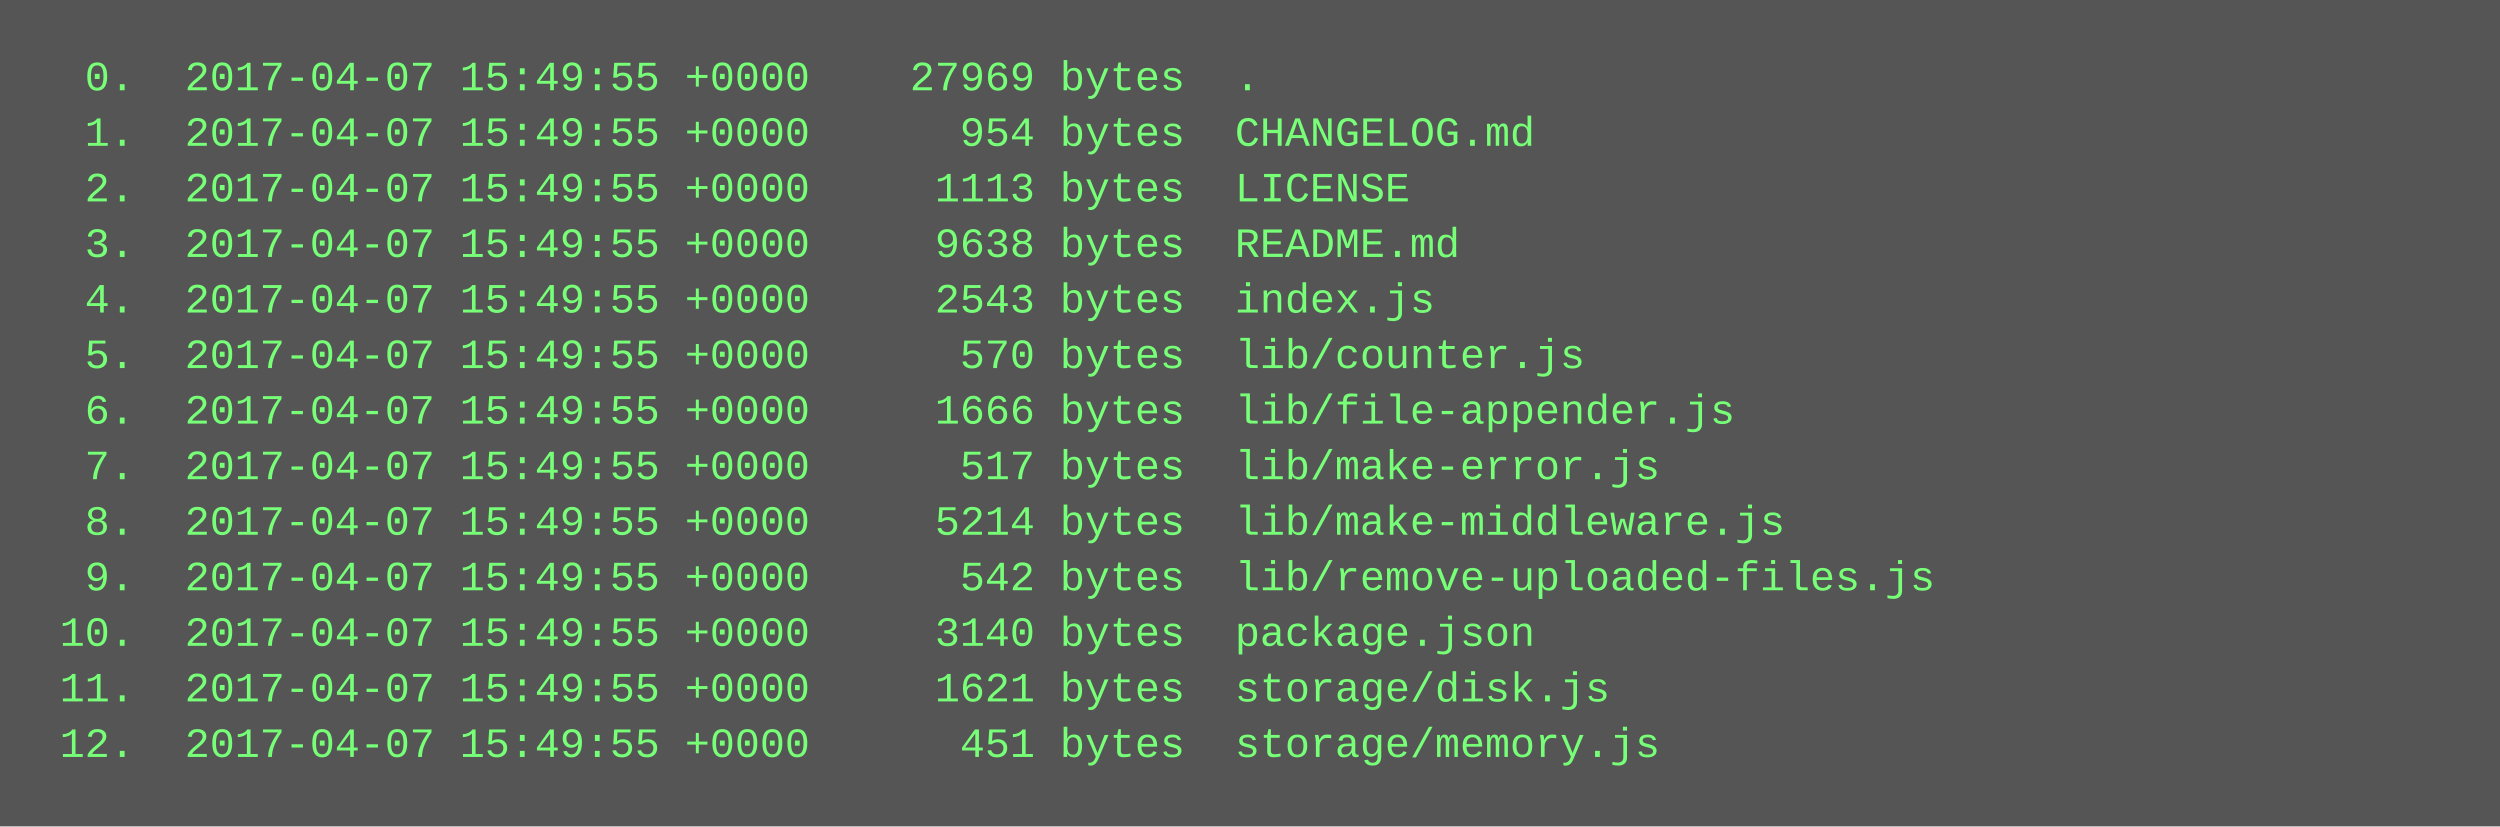
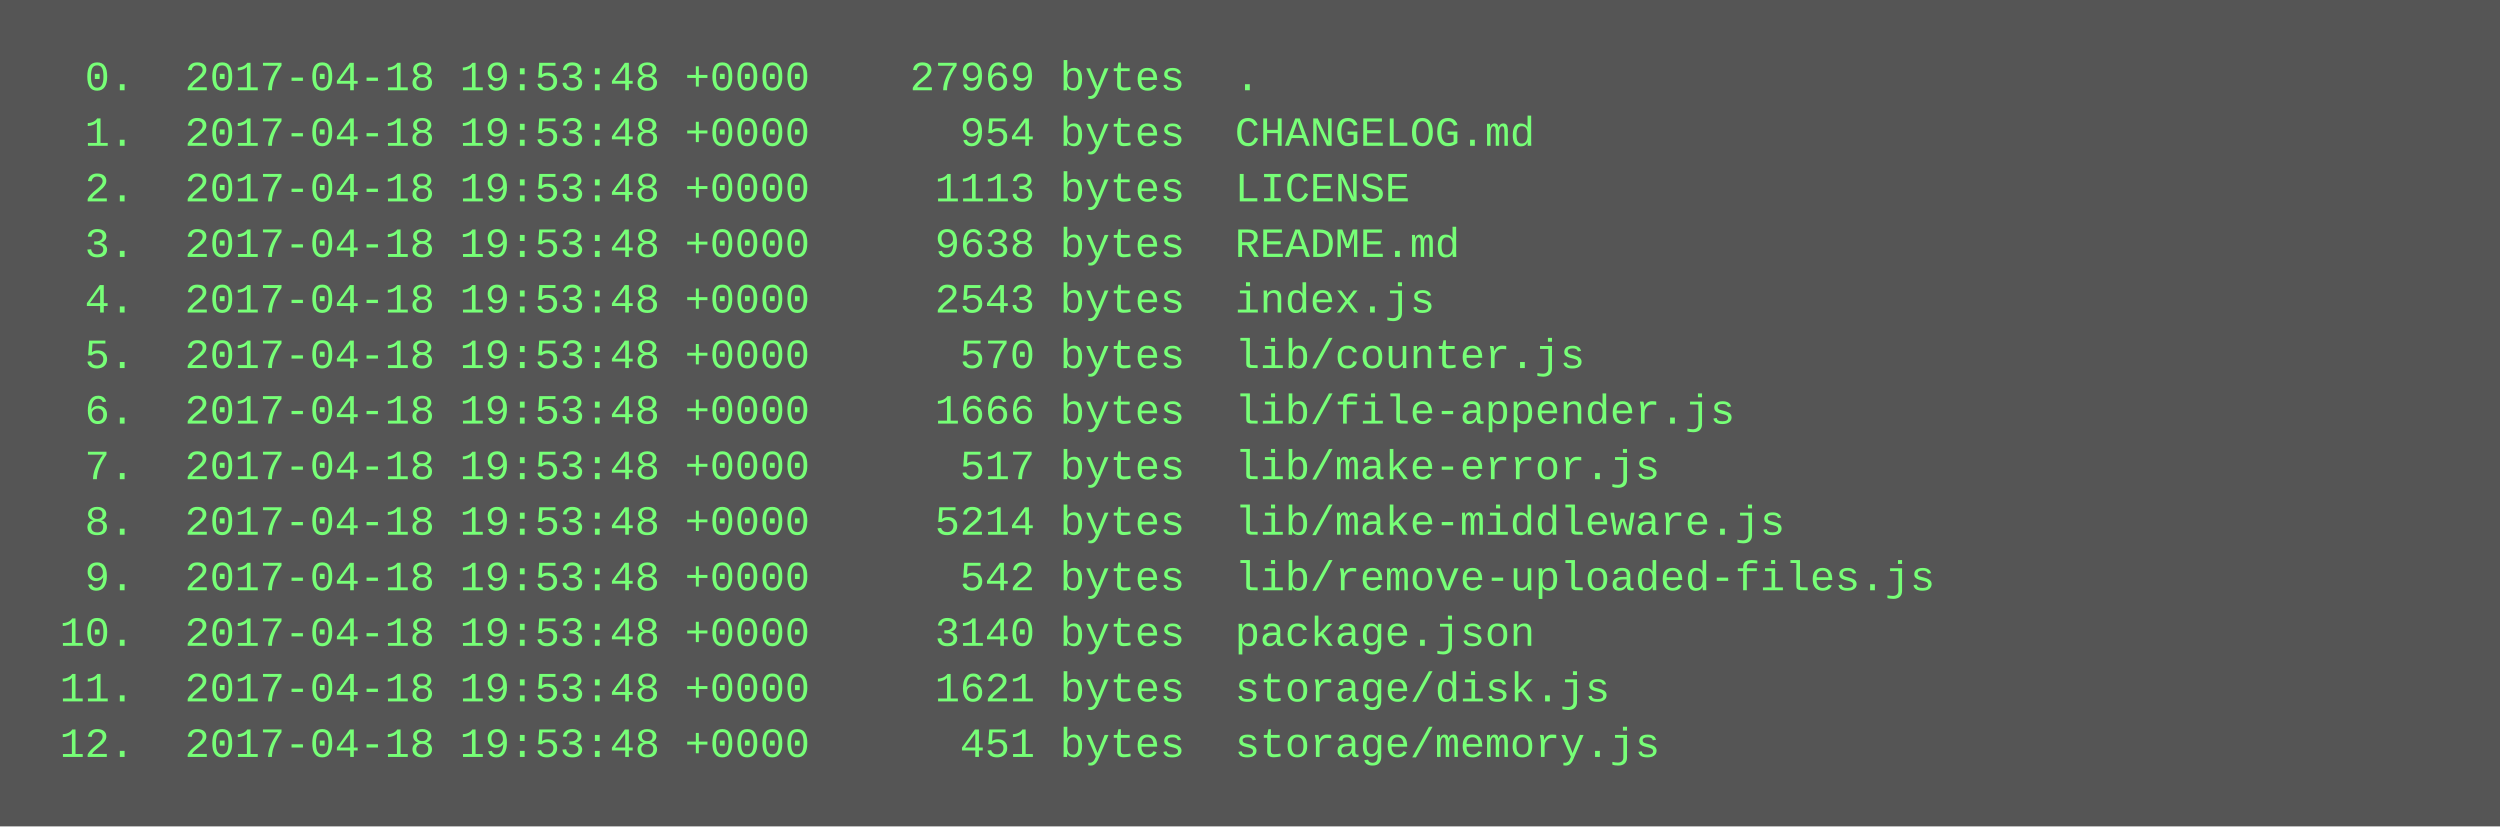
<svg xmlns="http://www.w3.org/2000/svg" height="238" width="720">
  <rect height="238" fill="#555" width="720" />
  <text fill="#7f7" font-family="Courier New" font-size="12" xml:space="preserve">
-     <tspan x="10" y="26">  0.  2017-04-07 15:49:55 +0000    27969 bytes  .</tspan>
-     <tspan x="10" y="42">  1.  2017-04-07 15:49:55 +0000      954 bytes  CHANGELOG.md</tspan>
-     <tspan x="10" y="58">  2.  2017-04-07 15:49:55 +0000     1113 bytes  LICENSE</tspan>
-     <tspan x="10" y="74">  3.  2017-04-07 15:49:55 +0000     9638 bytes  README.md</tspan>
-     <tspan x="10" y="90">  4.  2017-04-07 15:49:55 +0000     2543 bytes  index.js</tspan>
-     <tspan x="10" y="106">  5.  2017-04-07 15:49:55 +0000      570 bytes  lib/counter.js</tspan>
-     <tspan x="10" y="122">  6.  2017-04-07 15:49:55 +0000     1666 bytes  lib/file-appender.js</tspan>
-     <tspan x="10" y="138">  7.  2017-04-07 15:49:55 +0000      517 bytes  lib/make-error.js</tspan>
-     <tspan x="10" y="154">  8.  2017-04-07 15:49:55 +0000     5214 bytes  lib/make-middleware.js</tspan>
-     <tspan x="10" y="170">  9.  2017-04-07 15:49:55 +0000      542 bytes  lib/remove-uploaded-files.js</tspan>
-     <tspan x="10" y="186"> 10.  2017-04-07 15:49:55 +0000     3140 bytes  package.json</tspan>
-     <tspan x="10" y="202"> 11.  2017-04-07 15:49:55 +0000     1621 bytes  storage/disk.js</tspan>
-     <tspan x="10" y="218"> 12.  2017-04-07 15:49:55 +0000      451 bytes  storage/memory.js</tspan>
+     <tspan x="10" y="26">  0.  2017-04-18 19:53:48 +0000    27969 bytes  .</tspan>
+     <tspan x="10" y="42">  1.  2017-04-18 19:53:48 +0000      954 bytes  CHANGELOG.md</tspan>
+     <tspan x="10" y="58">  2.  2017-04-18 19:53:48 +0000     1113 bytes  LICENSE</tspan>
+     <tspan x="10" y="74">  3.  2017-04-18 19:53:48 +0000     9638 bytes  README.md</tspan>
+     <tspan x="10" y="90">  4.  2017-04-18 19:53:48 +0000     2543 bytes  index.js</tspan>
+     <tspan x="10" y="106">  5.  2017-04-18 19:53:48 +0000      570 bytes  lib/counter.js</tspan>
+     <tspan x="10" y="122">  6.  2017-04-18 19:53:48 +0000     1666 bytes  lib/file-appender.js</tspan>
+     <tspan x="10" y="138">  7.  2017-04-18 19:53:48 +0000      517 bytes  lib/make-error.js</tspan>
+     <tspan x="10" y="154">  8.  2017-04-18 19:53:48 +0000     5214 bytes  lib/make-middleware.js</tspan>
+     <tspan x="10" y="170">  9.  2017-04-18 19:53:48 +0000      542 bytes  lib/remove-uploaded-files.js</tspan>
+     <tspan x="10" y="186"> 10.  2017-04-18 19:53:48 +0000     3140 bytes  package.json</tspan>
+     <tspan x="10" y="202"> 11.  2017-04-18 19:53:48 +0000     1621 bytes  storage/disk.js</tspan>
+     <tspan x="10" y="218"> 12.  2017-04-18 19:53:48 +0000      451 bytes  storage/memory.js</tspan>
  </text>
</svg>
